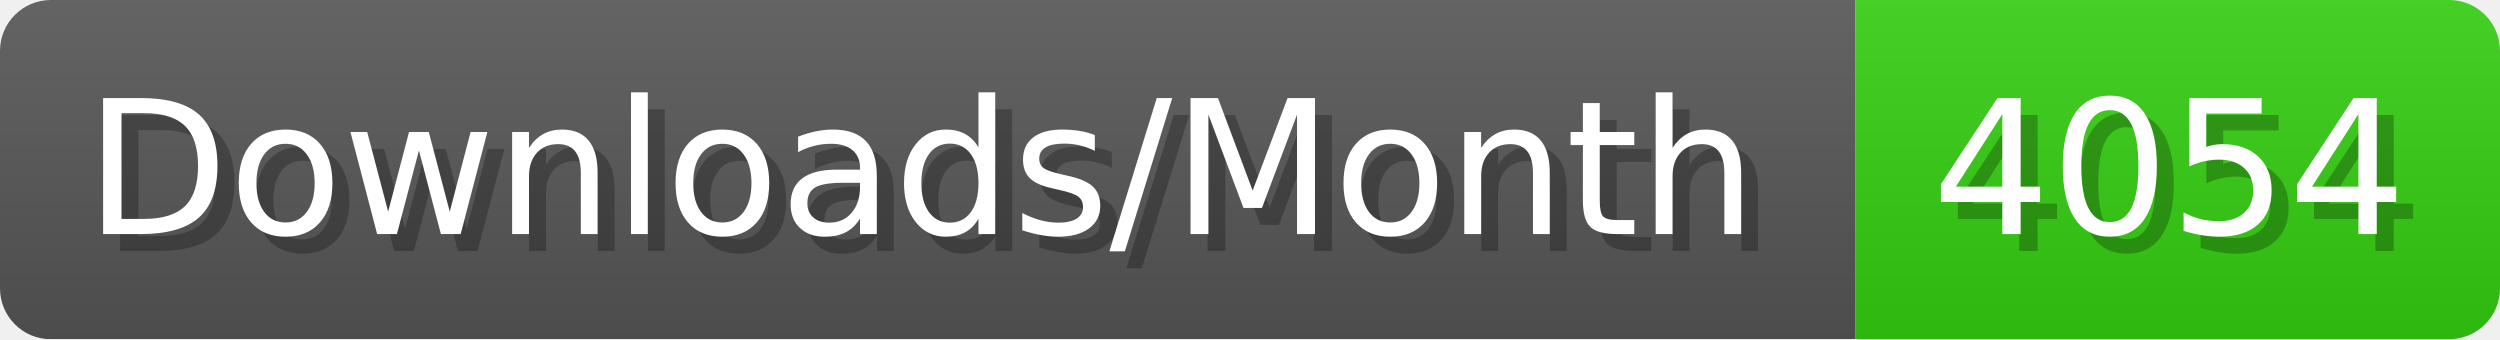
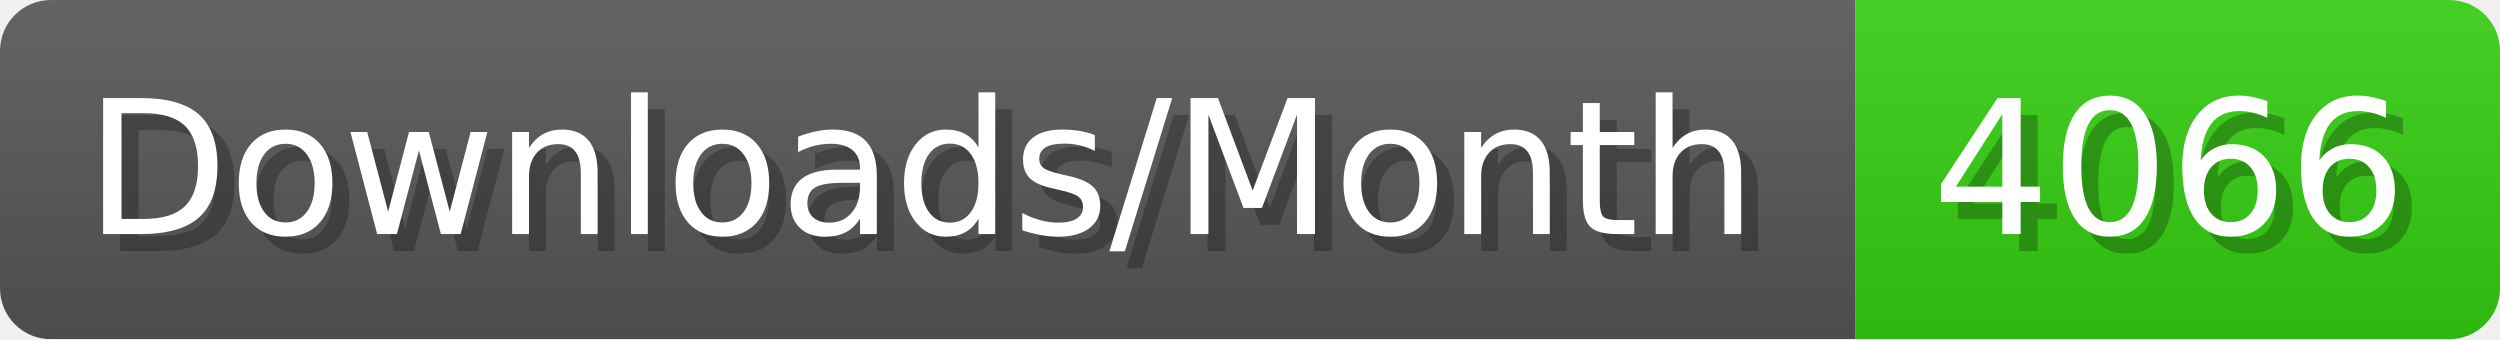
- <svg xmlns="http://www.w3.org/2000/svg" width="147.4" height="20" viewBox="0 0 1474 200" role="img" aria-label="Downloads/Month: 4054">
+ <svg xmlns="http://www.w3.org/2000/svg" width="147.4" height="20" viewBox="0 0 1474 200" role="img" aria-label="Downloads/Month: 4066">
  <linearGradient id="YlXUI" x2="0" y2="100%">
    <stop offset="0" stop-opacity=".1" stop-color="#EEE" />
    <stop offset="1" stop-opacity=".1" />
  </linearGradient>
  <mask id="JHhop">
    <rect width="1474" height="200" rx="30" fill="#FFF" />
  </mask>
  <g mask="url(#JHhop)">
    <rect width="1094" height="200" fill="#555" />
    <rect width="380" height="200" fill="#3C1" x="1094" />
    <rect width="1474" height="200" fill="url(#YlXUI)" />
  </g>
  <g aria-hidden="true" fill="#fff" text-anchor="start" font-family="Verdana,DejaVu Sans,sans-serif" font-size="110">
    <text x="60" y="148" textLength="994" fill="#000" opacity="0.25">Downloads/Month</text>
    <text x="50" y="138" textLength="994">Downloads/Month</text>
-     <text x="1149" y="148" textLength="280" fill="#000" opacity="0.25">4054</text>
-     <text x="1139" y="138" textLength="280">4054</text>
+     <text x="1149" y="148" textLength="280" fill="#000" opacity="0.25">4066</text>
+     <text x="1139" y="138" textLength="280">4066</text>
  </g>
</svg>
